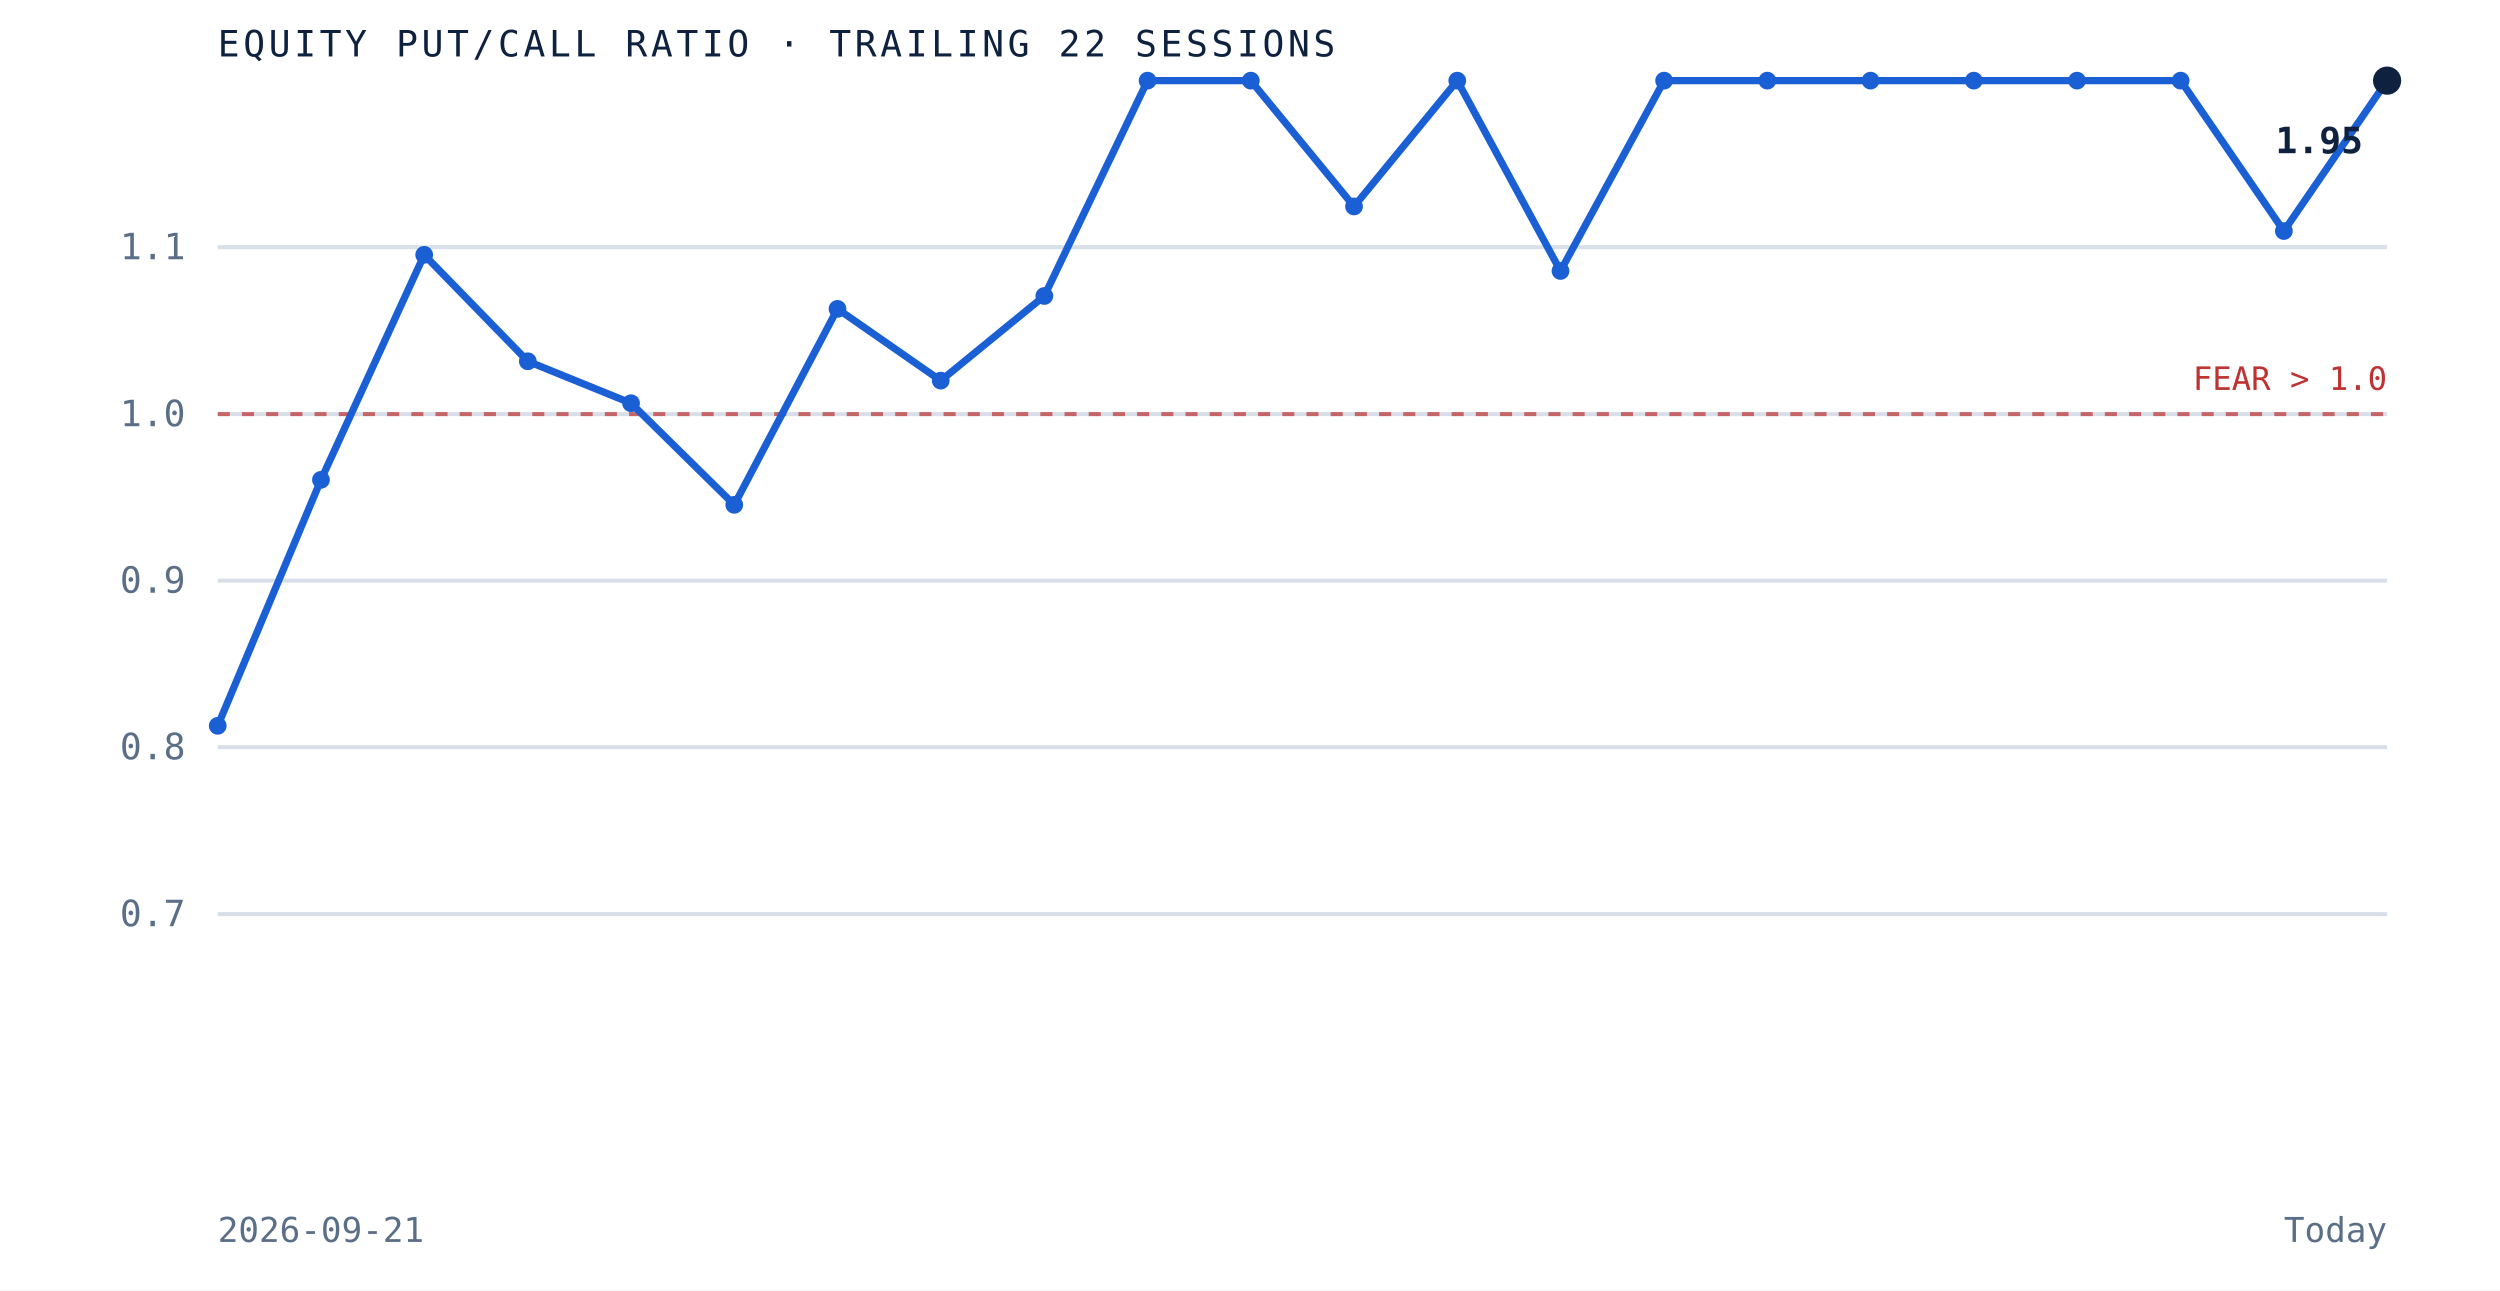
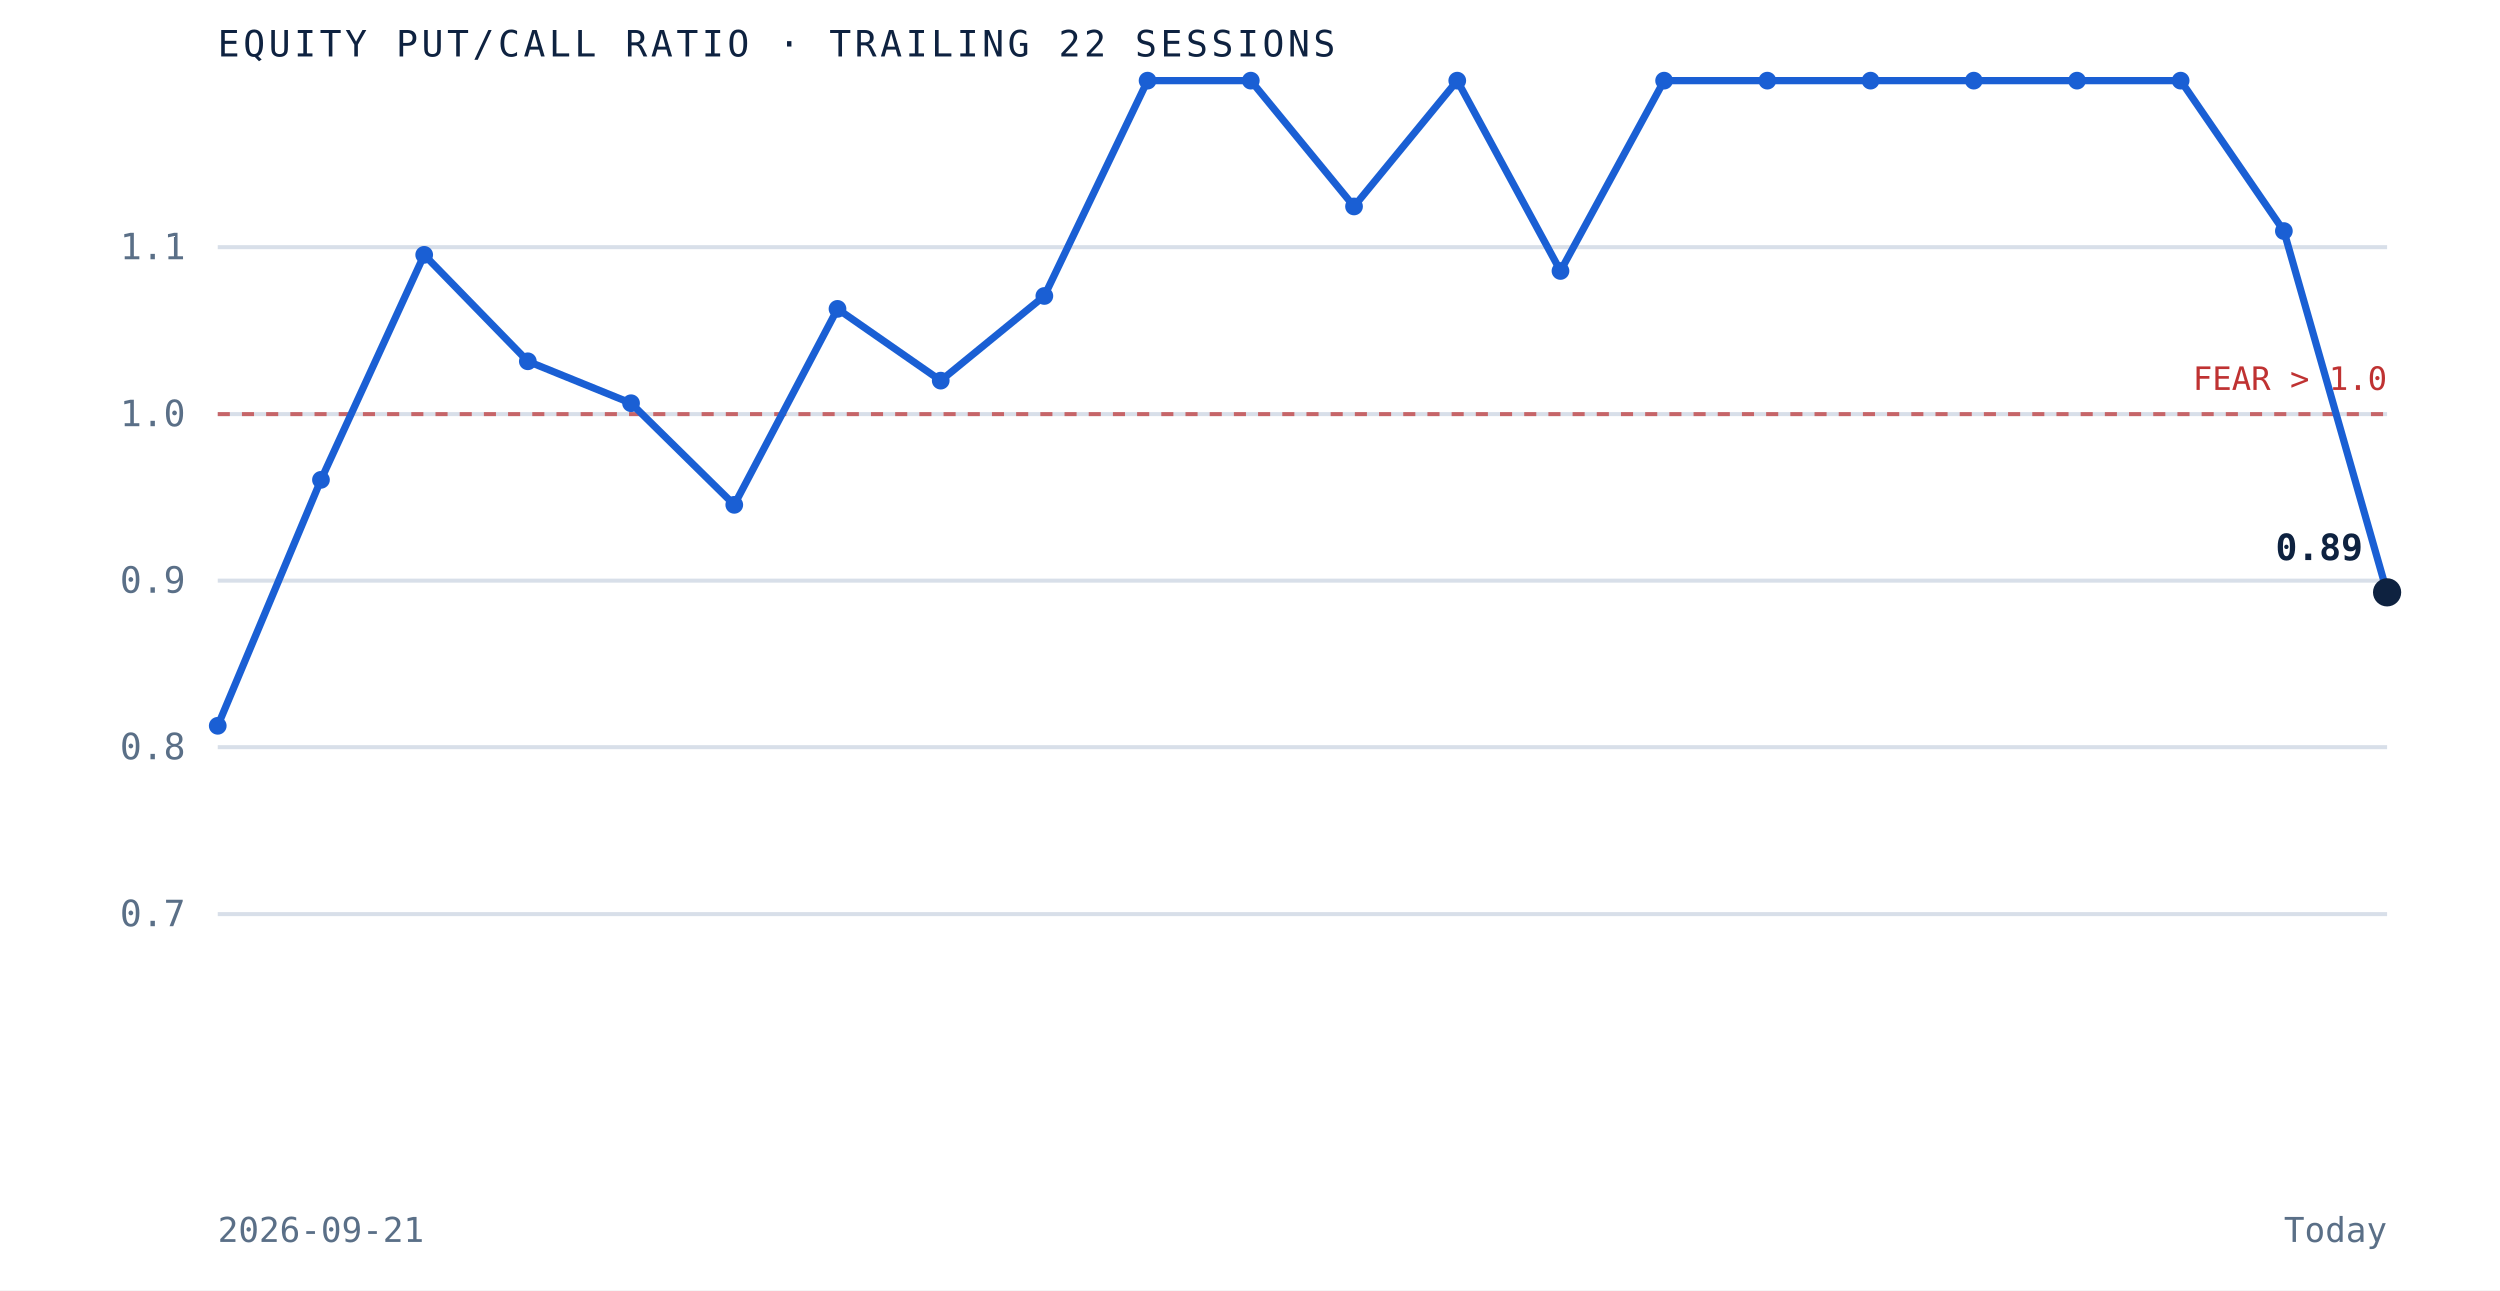
<svg xmlns="http://www.w3.org/2000/svg" viewBox="0 0 620 320" role="img" aria-label="Equity put to call ratio over the trailing 22 sessions" preserveAspectRatio="xMidYMid meet" style="width:100%;height:auto;display:block">
  <rect x="0" y="0" width="620" height="320" fill="white" />
  <line x1="54" y1="226.7" x2="592" y2="226.7" stroke="#d8dfe9" stroke-width="1" />
  <text x="46" y="229.7" text-anchor="end" font-family="'JetBrains Mono', monospace" font-size="9" fill="#5a6f87">0.7</text>
  <line x1="54" y1="185.3" x2="592" y2="185.3" stroke="#d8dfe9" stroke-width="1" />
  <text x="46" y="188.3" text-anchor="end" font-family="'JetBrains Mono', monospace" font-size="9" fill="#5a6f87">0.8</text>
  <line x1="54" y1="144.0" x2="592" y2="144.0" stroke="#d8dfe9" stroke-width="1" />
  <text x="46" y="147.0" text-anchor="end" font-family="'JetBrains Mono', monospace" font-size="9" fill="#5a6f87">0.9</text>
  <line x1="54" y1="102.7" x2="592" y2="102.7" stroke="#d8dfe9" stroke-width="1" />
  <text x="46" y="105.7" text-anchor="end" font-family="'JetBrains Mono', monospace" font-size="9" fill="#5a6f87">1.0</text>
  <line x1="54" y1="61.3" x2="592" y2="61.3" stroke="#d8dfe9" stroke-width="1" />
  <text x="46" y="64.3" text-anchor="end" font-family="'JetBrains Mono', monospace" font-size="9" fill="#5a6f87">1.1</text>
  <line x1="54" y1="102.7" x2="592" y2="102.7" stroke="#bf3232" stroke-width="1" stroke-dasharray="3 3" opacity="0.7" />
  <text x="592" y="96.7" text-anchor="end" font-family="'JetBrains Mono', monospace" font-size="8" fill="#bf3232">FEAR &gt; 1.0</text>
-   <path d="M 54.0 180.0 L 79.6 119.0 L 105.2 63.2 L 130.9 89.6 L 156.5 100.0 L 182.1 125.2 L 207.7 76.6 L 233.3 94.4 L 259.0 73.4 L 284.6 20.0 L 310.2 20.0 L 335.8 51.2 L 361.4 20.0 L 387.0 67.2 L 412.7 20.0 L 438.3 20.0 L 463.9 20.0 L 489.5 20.0 L 515.1 20.0 L 540.8 20.0 L 566.4 57.3 L 592.0 20.0" fill="none" stroke="#1a5fd4" stroke-width="1.8" />
+   <path d="M 54.0 180.0 L 79.6 119.0 L 105.2 63.2 L 130.9 89.6 L 156.5 100.0 L 182.1 125.2 L 207.7 76.6 L 233.3 94.4 L 259.0 73.4 L 284.6 20.0 L 310.2 20.0 L 335.8 51.2 L 361.4 20.0 L 387.0 67.2 L 412.7 20.0 L 438.3 20.0 L 463.9 20.0 L 489.5 20.0 L 515.1 20.0 L 540.8 20.0 L 566.4 57.3 L 592.0 146.9" fill="none" stroke="#1a5fd4" stroke-width="1.8" />
  <circle cx="54.0" cy="180.0" r="2.2" fill="#1a5fd4" />
  <circle cx="79.6" cy="119.0" r="2.2" fill="#1a5fd4" />
  <circle cx="105.2" cy="63.2" r="2.2" fill="#1a5fd4" />
  <circle cx="130.9" cy="89.6" r="2.2" fill="#1a5fd4" />
  <circle cx="156.5" cy="100.0" r="2.2" fill="#1a5fd4" />
  <circle cx="182.1" cy="125.2" r="2.2" fill="#1a5fd4" />
  <circle cx="207.7" cy="76.6" r="2.2" fill="#1a5fd4" />
  <circle cx="233.3" cy="94.4" r="2.2" fill="#1a5fd4" />
  <circle cx="259.0" cy="73.4" r="2.2" fill="#1a5fd4" />
  <circle cx="284.6" cy="20.0" r="2.2" fill="#1a5fd4" />
  <circle cx="310.2" cy="20.0" r="2.2" fill="#1a5fd4" />
  <circle cx="335.8" cy="51.2" r="2.2" fill="#1a5fd4" />
  <circle cx="361.4" cy="20.0" r="2.2" fill="#1a5fd4" />
  <circle cx="387.0" cy="67.2" r="2.2" fill="#1a5fd4" />
  <circle cx="412.7" cy="20.0" r="2.2" fill="#1a5fd4" />
  <circle cx="438.3" cy="20.0" r="2.2" fill="#1a5fd4" />
  <circle cx="463.9" cy="20.0" r="2.2" fill="#1a5fd4" />
  <circle cx="489.5" cy="20.0" r="2.2" fill="#1a5fd4" />
  <circle cx="515.1" cy="20.0" r="2.2" fill="#1a5fd4" />
  <circle cx="540.8" cy="20.0" r="2.2" fill="#1a5fd4" />
  <circle cx="566.4" cy="57.3" r="2.2" fill="#1a5fd4" />
-   <circle cx="592.0" cy="20.0" r="3.5" fill="#0e2240" />
-   <text x="586.0" y="38.0" text-anchor="end" font-family="'JetBrains Mono', monospace" font-size="9" font-weight="bold" fill="#0e2240">1.95</text>
+   <circle cx="592.0" cy="146.9" r="3.5" fill="#0e2240" />
+   <text x="586.0" y="138.9" text-anchor="end" font-family="'JetBrains Mono', monospace" font-size="9" font-weight="bold" fill="#0e2240">0.89</text>
  <text x="54" y="14" font-family="'JetBrains Mono', monospace" font-size="9" letter-spacing="0.1em" fill="#0e2240">EQUITY PUT/CALL RATIO · TRAILING 22 SESSIONS</text>
  <text x="54" y="308" font-family="'JetBrains Mono', monospace" font-size="8.5" fill="#5a6f87">2026-09-21</text>
  <text x="592" y="308" text-anchor="end" font-family="'JetBrains Mono', monospace" font-size="8.5" fill="#5a6f87">Today</text>
</svg>
